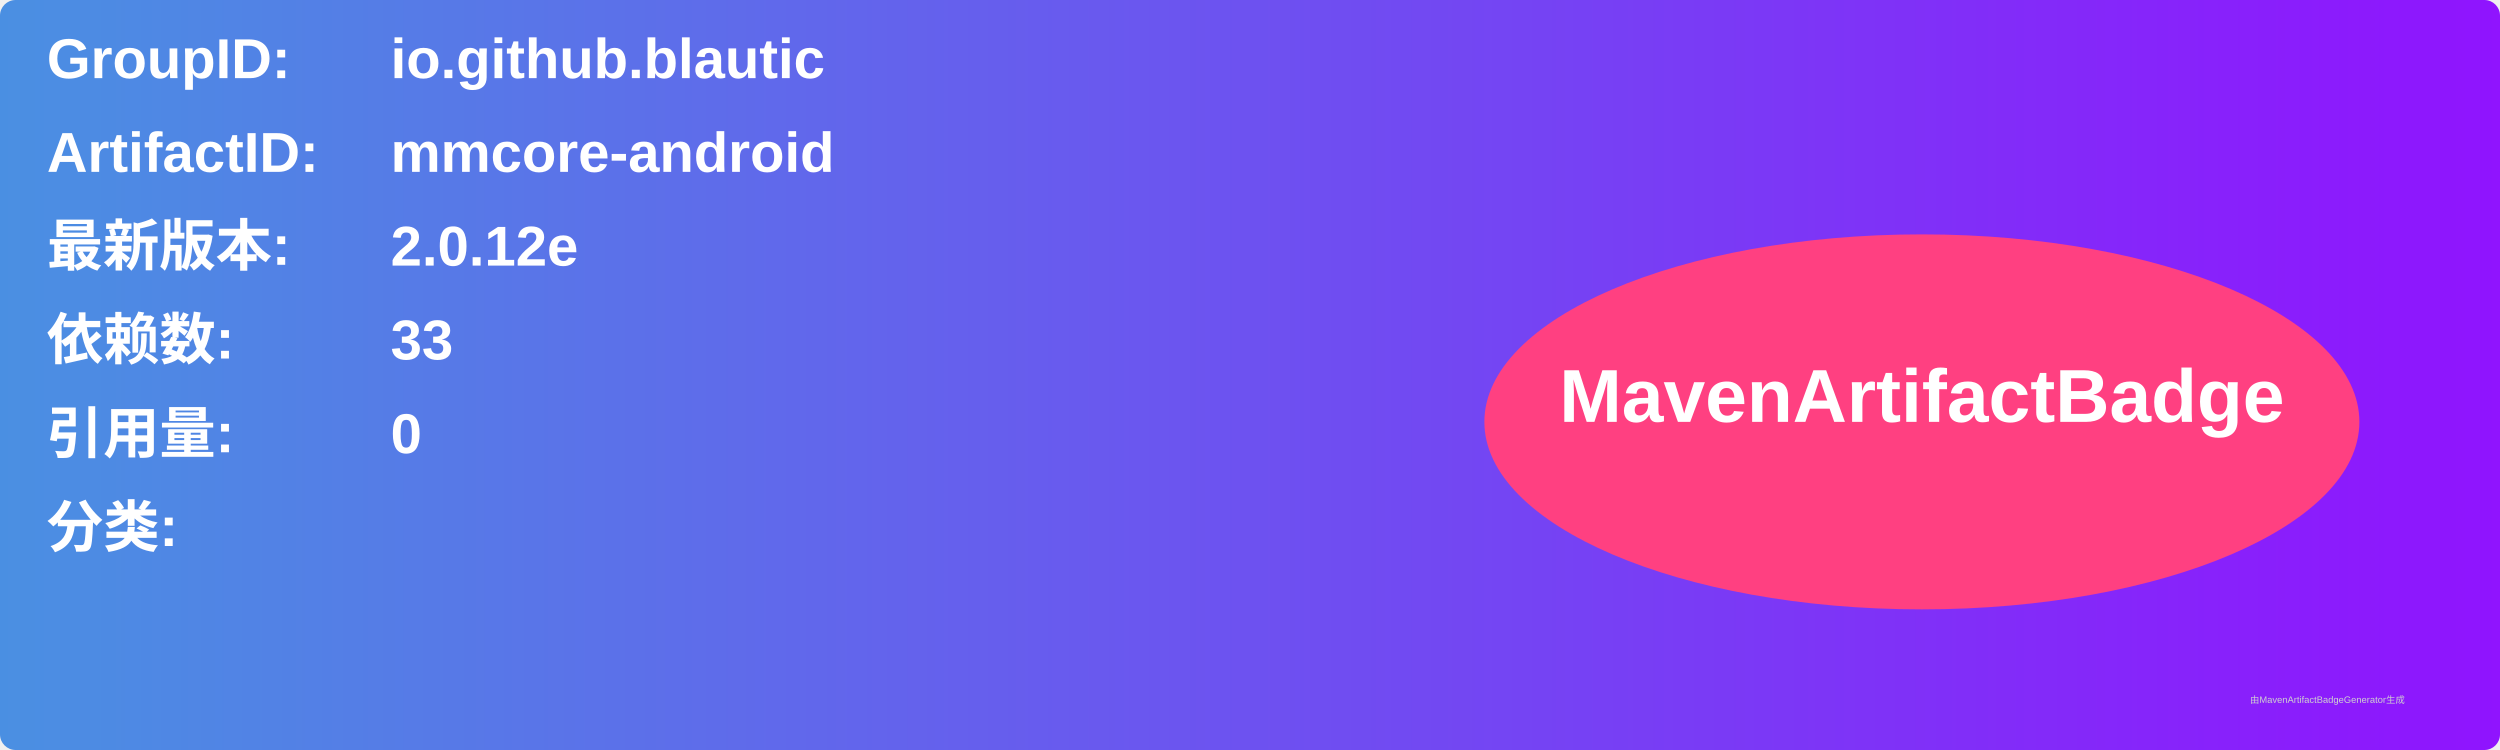
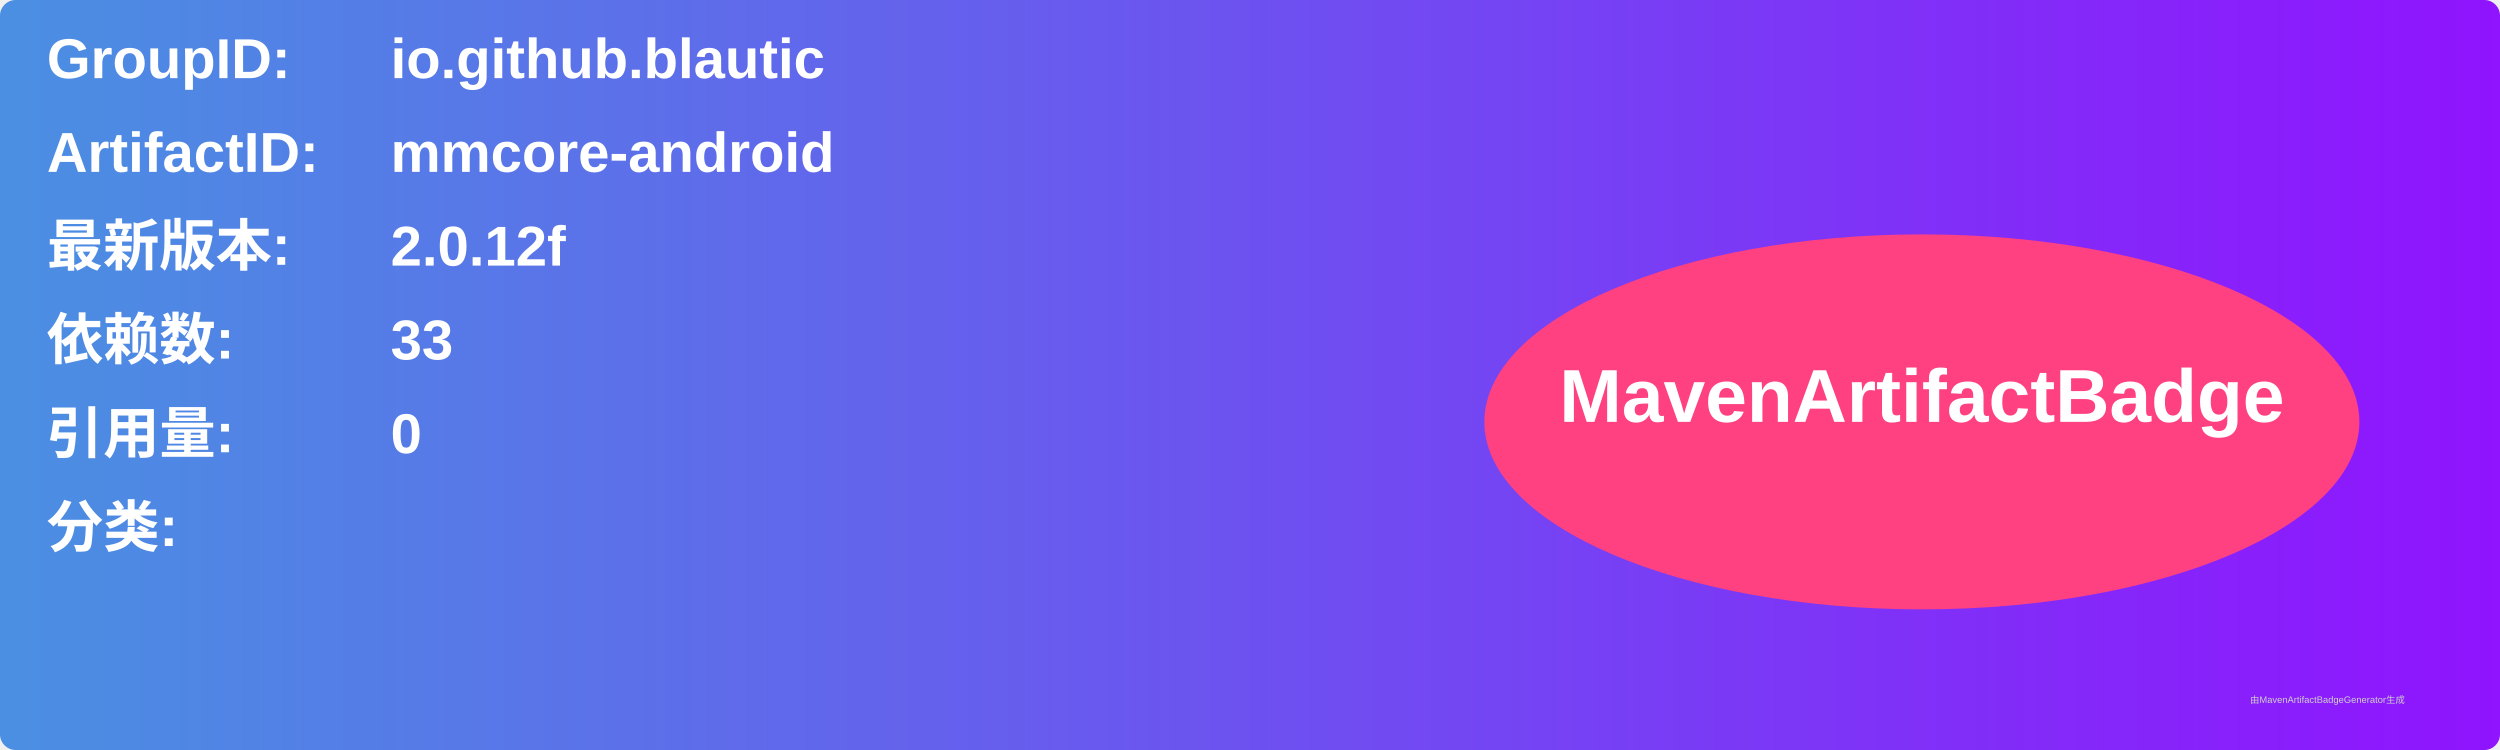
<svg xmlns="http://www.w3.org/2000/svg" width="800" height="240" viewBox="0 0 800 240">
  <linearGradient id="grad" x1="0%" y1="0%" x2="100%" y2="0%">
    <stop offset="0%" stop-color="#4a90e2" />
    <stop offset="100%" stop-color="#9013fe" />
  </linearGradient>
  <rect width="100%" height="100%" rx="5" ry="5" fill="url(#grad)" />
  <g transform="translate(15, 15)">
    <text x="0" y="10" font-family="Arial" font-size="18" fill="white" font-weight="bold" width="260">GroupID:</text>
    <text x="110" y="10" font-family="Arial" font-size="18" fill="white" font-weight="bold" width="460">io.github.blautic</text>
    <text x="0" y="40" font-family="Arial" font-size="18" fill="white" font-weight="bold" width="260">ArtifactID:</text>
    <text x="110" y="40" font-family="Arial" font-size="18" fill="white" font-weight="bold" width="460">mmcore-android</text>
    <text x="0" y="70" font-family="Arial" font-size="18" fill="white" font-weight="bold">最新版本:</text>
    <text x="110" y="70" font-family="Arial" font-size="18" fill="white" font-weight="bold">
-       <tspan font-weight="bold">2.0.12e</tspan>
+       <tspan font-weight="bold">2.0.12f</tspan>
    </text>
    <text x="0" y="100" font-family="Arial" font-size="18" fill="white" font-weight="bold">依赖数: </text>
    <text x="110" y="100" font-family="Arial" font-size="18" fill="white">
      <tspan font-weight="bold">33</tspan>
    </text>
    <text x="0" y="130" font-family="Arial" font-size="18" fill="white" font-weight="bold">引用量: </text>
    <text x="110" y="130" font-family="Arial" font-size="18" fill="white">
      <tspan font-weight="bold">0</tspan>
    </text>
    <text x="0" y="160" font-family="Arial" font-size="18" fill="white" font-weight="bold">分类:</text>
    <text x="10" y="190" font-family="Arial" font-size="10" fill="white">
      <tspan font-weight="bold" />
    </text>
    <ellipse cx="600" cy="120" rx="140" ry="60" fill="#ff4081" />
    <text x="600" y="120" text-anchor="middle" font-family="Arial" font-size="24" fill="white" font-weight="bold">MavenArtifactBadge</text>
  </g>
  <text x="720" y="225" font-family="Arial" font-size="3" fill="#d0d0d0">由MavenArtifactBadgeGenerator生成</text>
</svg>
